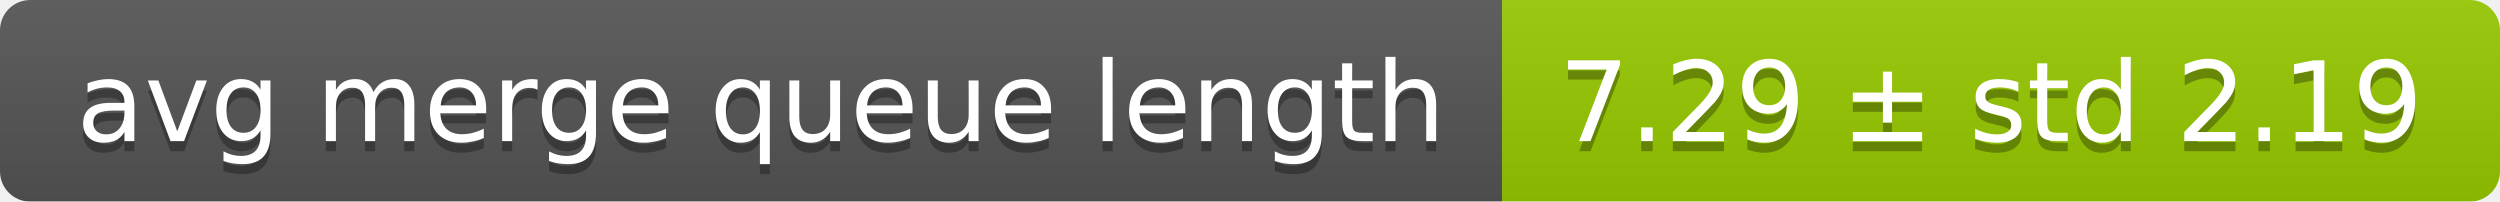
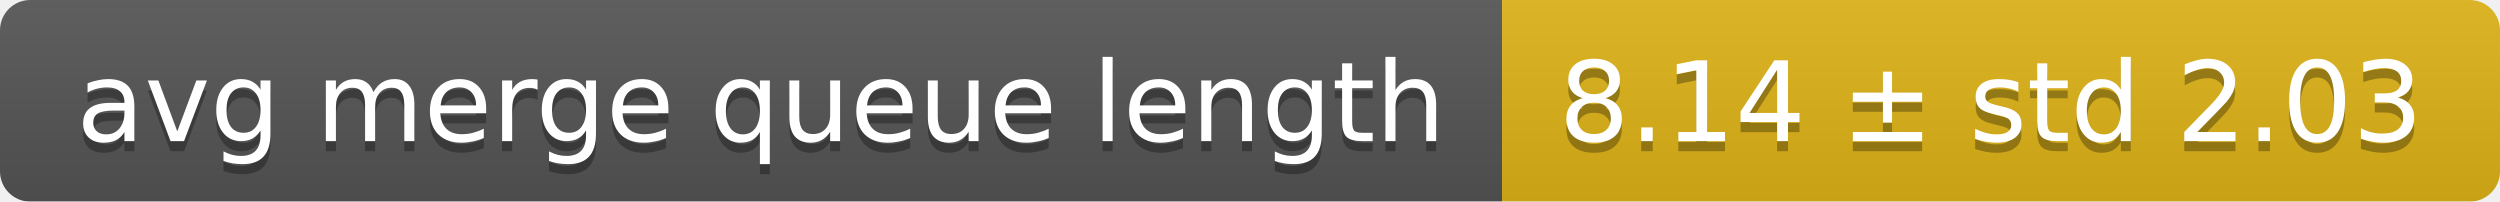
<svg xmlns="http://www.w3.org/2000/svg" width="248" height="20">
  <linearGradient id="smooth" x2="0" y2="100%">
    <stop offset="0" stop-color="#bbb" stop-opacity=".1" />
    <stop offset="1" stop-opacity=".1" />
  </linearGradient>
  <mask id="round">
    <rect width="248" height="20" rx="3" fill="#fff" />
  </mask>
  <g mask="url(#round)">
    <rect width="149" height="20" fill="#555" />
-     <rect x="149" width="99" height="20" fill="#97ca00" />
+     <rect x="149" width="99" height="20" fill="#dfb317" />
    <rect width="248" height="20" fill="url(#smooth)" />
  </g>
  <g fill="#fff" text-anchor="middle" font-family="DejaVu Sans,Verdana,Geneva,sans-serif" font-size="11">
    <text x="75.5" y="15" fill="#010101" fill-opacity=".3">avg merge queue length</text>
    <text x="75.5" y="14">avg merge queue length</text>
-     <text x="197.5" y="15" fill="#010101" fill-opacity=".3">7.29 ± std 2.19</text>
-     <text x="197.5" y="14">7.29 ± std 2.19</text>
+     <text x="197.5" y="15" fill="#010101" fill-opacity=".3">8.14 ± std 2.03</text>
+     <text x="197.5" y="14">8.14 ± std 2.03</text>
  </g>
</svg>
